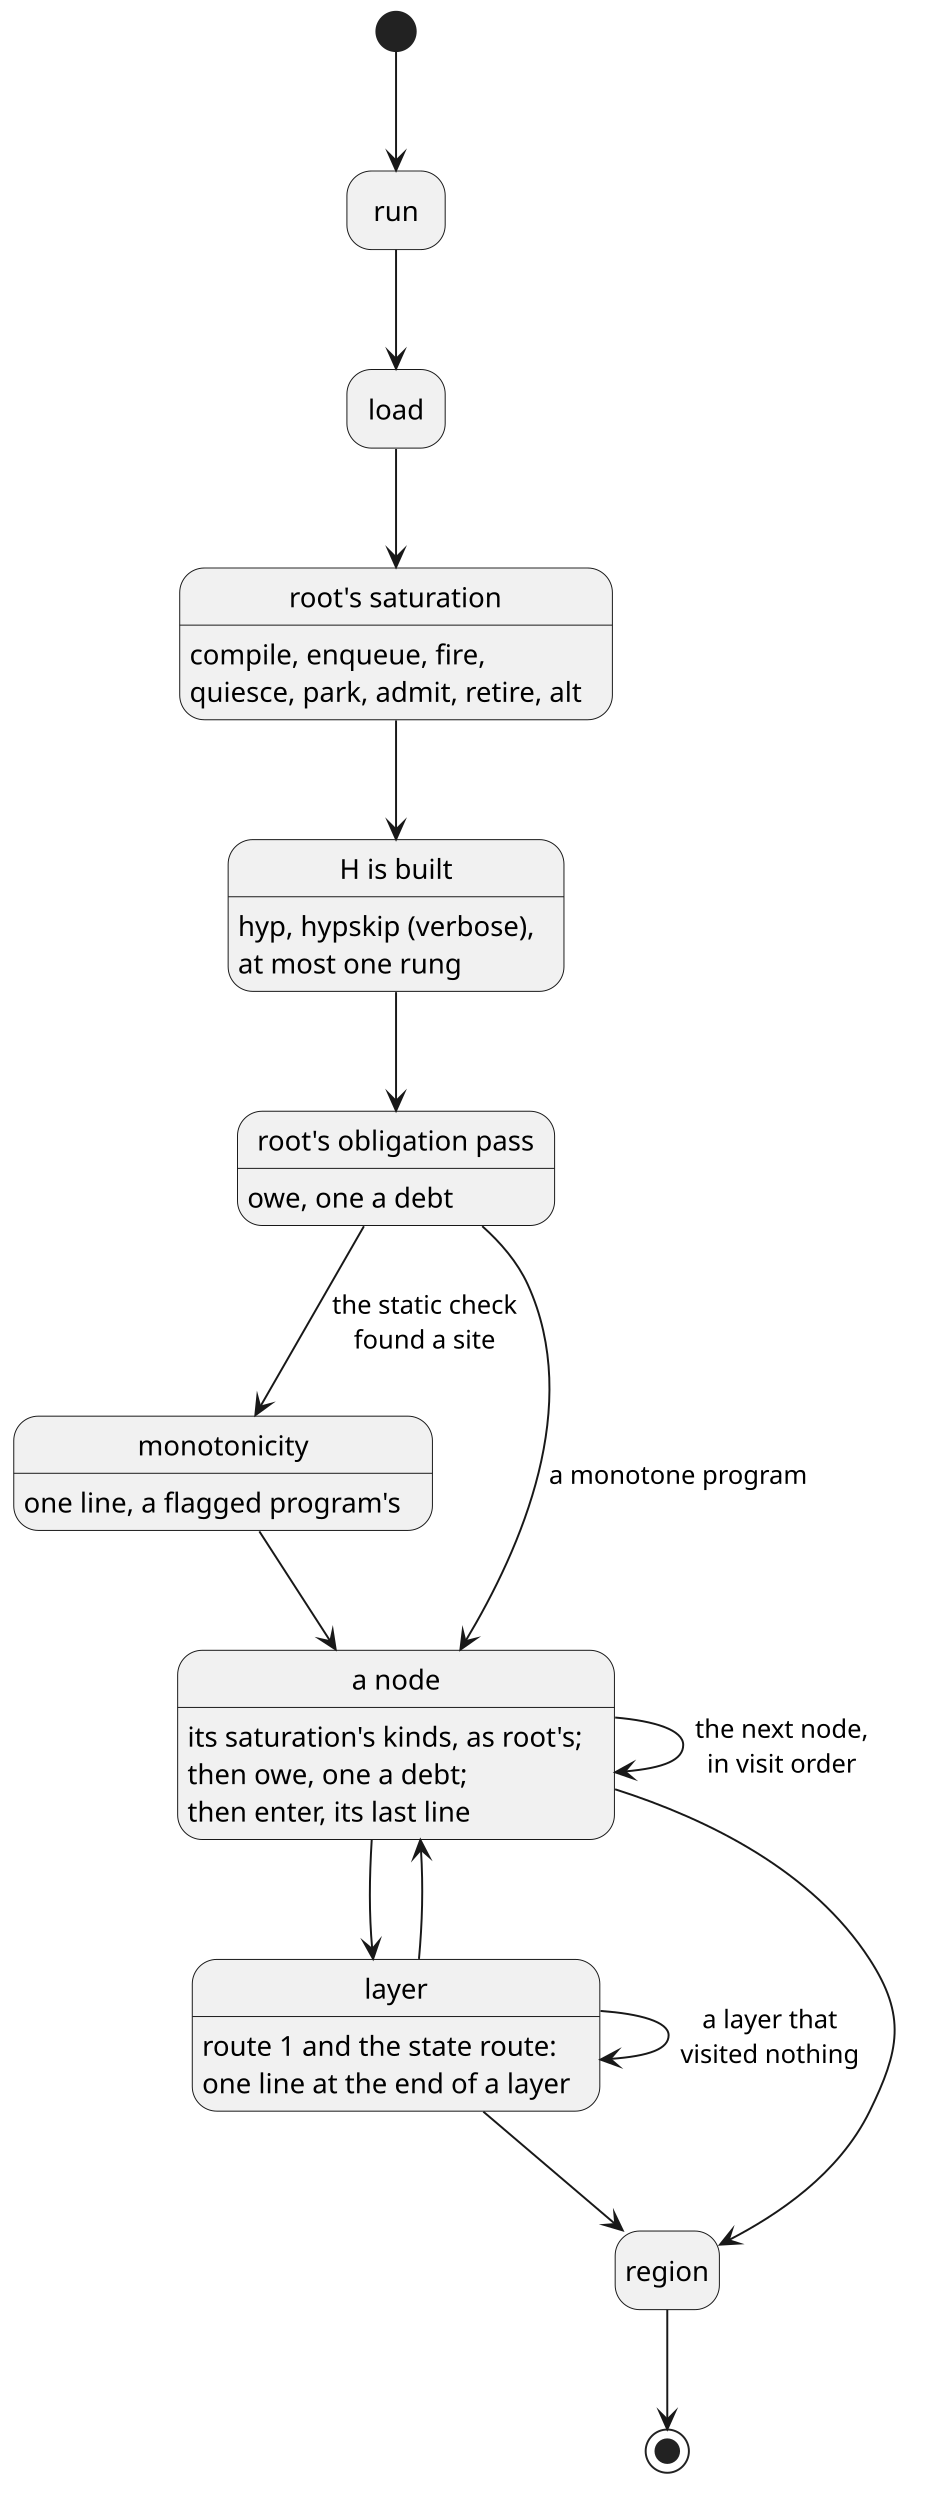
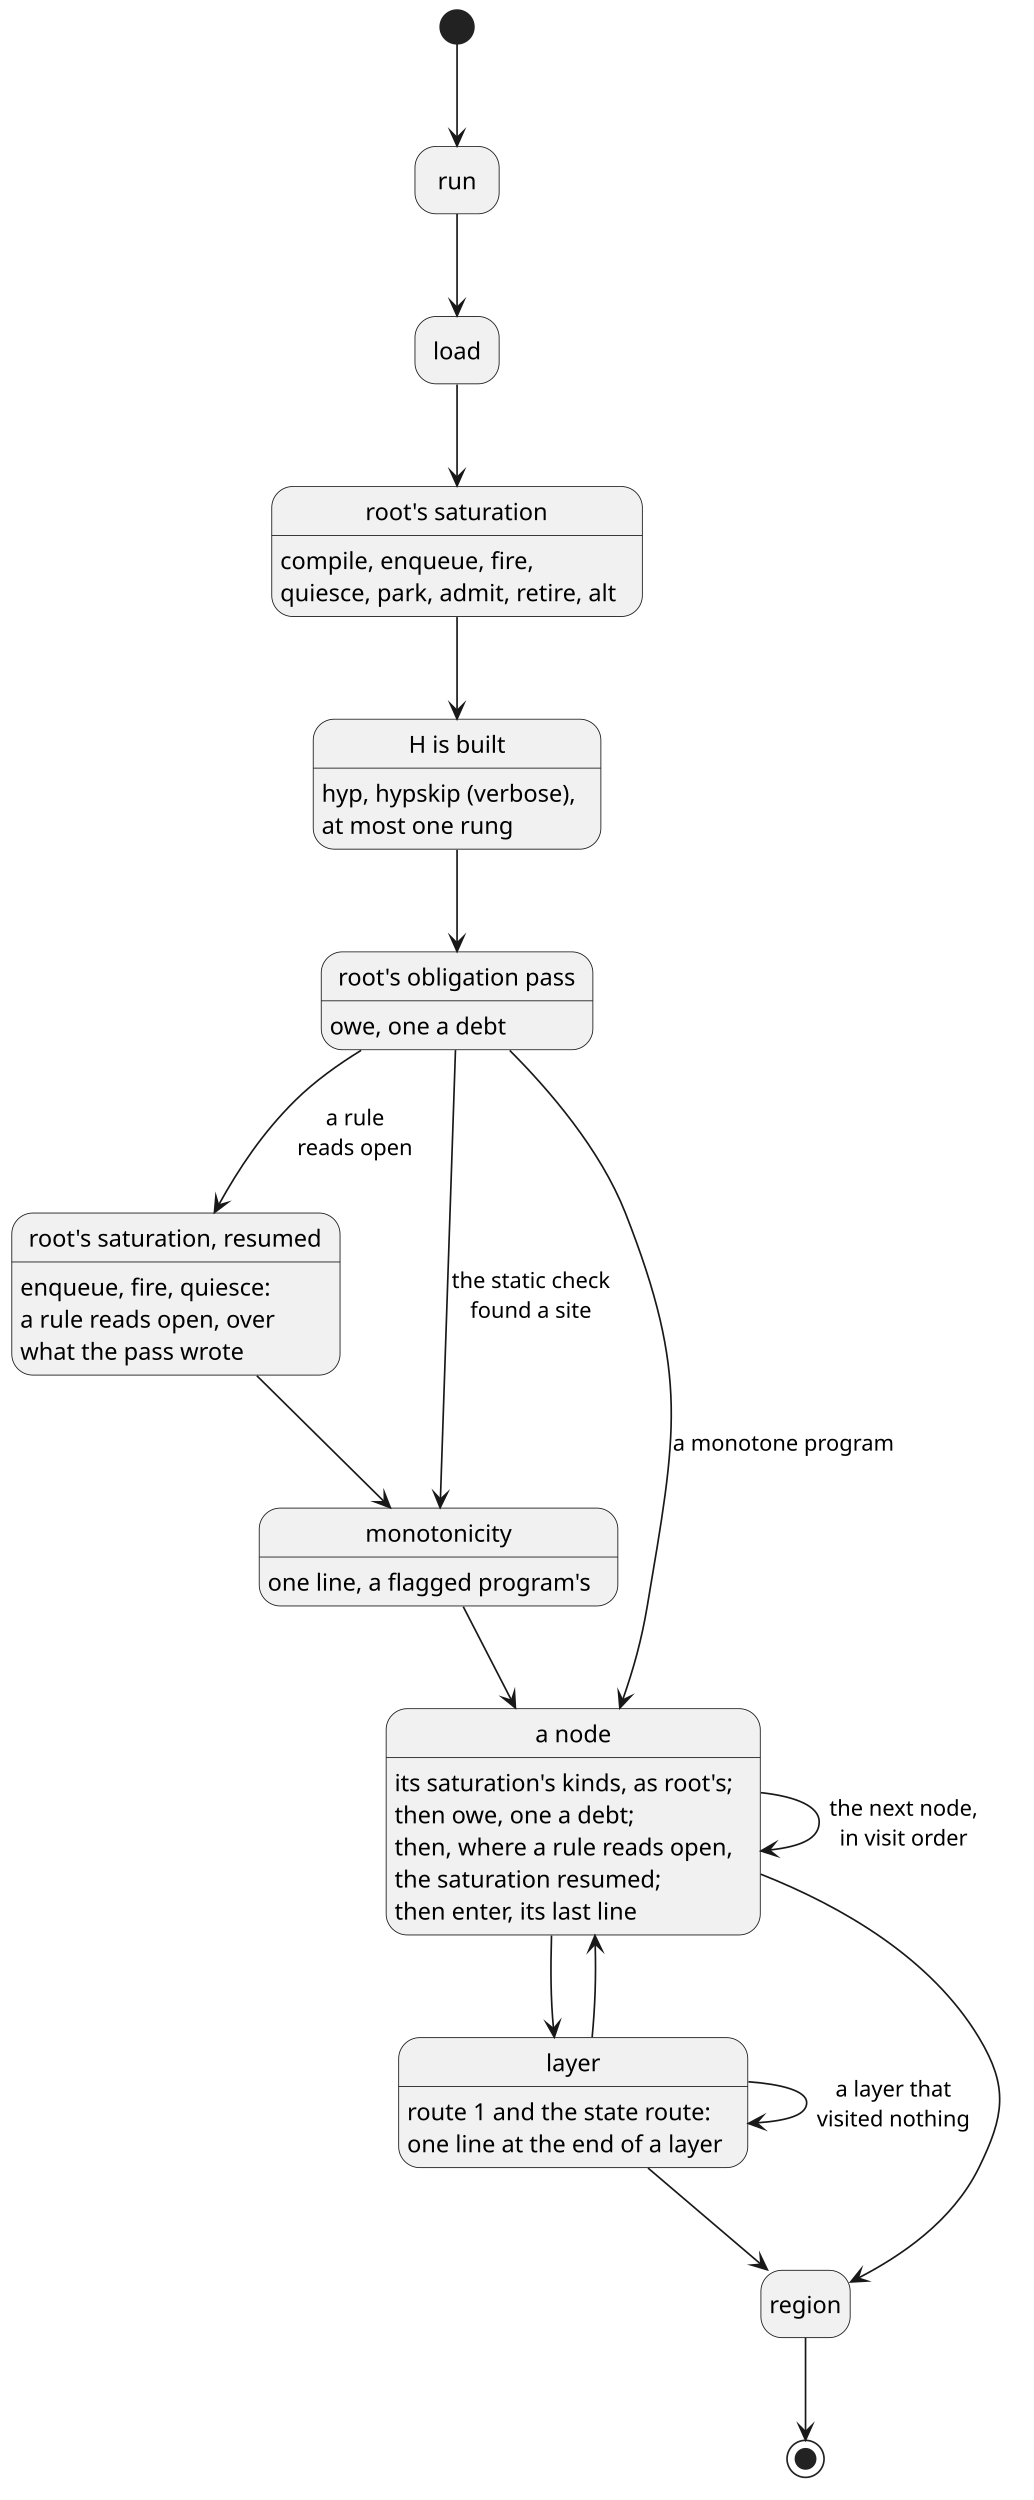
- <svg xmlns="http://www.w3.org/2000/svg" version="1.1" data-diagram-type="STATE" style="width:476px;height:1272px;background:#FFFFFF;" width="476px" height="1272px" viewBox="0 0 476 1272" zoomAndPan="magnify" preserveAspectRatio="none" contentStyleType="text/css">
+ <svg xmlns="http://www.w3.org/2000/svg" version="1.1" data-diagram-type="STATE" style="width:614px;height:1485px;background:#FFFFFF;" width="614px" height="1485px" viewBox="0 0 614 1485" zoomAndPan="magnify" preserveAspectRatio="none" contentStyleType="text/css">
  <defs />
  <g font-family="sans-serif" lengthAdjust="spacing">
-     <rect x="176.51" y="87" width="50" height="40" fill="#F1F1F1" style="stroke:#181818;stroke-width:0.5;" rx="12.5" ry="12.5" />
-     <text x="189.967" y="112.432" fill="#000" font-size="14" textLength="23.086">run</text>
-     <rect x="176.51" y="188" width="50" height="40" fill="#F1F1F1" style="stroke:#181818;stroke-width:0.5;" rx="12.5" ry="12.5" />
-     <text x="187.237" y="213.432" fill="#000" font-size="14" textLength="28.546">load</text>
+     <rect x="246.49" y="87" width="50" height="40" fill="#F1F1F1" style="stroke:#181818;stroke-width:0.5;" rx="12.5" ry="12.5" />
+     <text x="259.947" y="112.432" fill="#000" font-size="14" textLength="23.086">run</text>
+     <rect x="246.49" y="188" width="50" height="40" fill="#F1F1F1" style="stroke:#181818;stroke-width:0.5;" rx="12.5" ry="12.5" />
+     <text x="257.217" y="213.432" fill="#000" font-size="14" textLength="28.546">load</text>
    <g class="entity" data-qualified-name="Sat" id="ent0003" data-source-line="4">
-       <rect x="91.44" y="289" width="220.143" height="77.204" fill="#F1F1F1" style="stroke:#181818;stroke-width:0.5;" rx="12.5" ry="12.5" />
-       <line x1="91.44" y1="318.068" x2="311.583" y2="318.068" style="stroke:#181818;stroke-width:0.5;" />
-       <text x="147.031" y="308.966" fill="#000" font-size="14" textLength="108.962">root's saturation</text>
-       <text x="96.44" y="338.034" fill="#000" font-size="14" textLength="150.905">compile, enqueue, fire,</text>
-       <text x="96.44" y="357.102" fill="#000" font-size="14" textLength="200.143">quiesce, park, admit, retire, alt</text>
+       <rect x="161.42" y="289" width="220.143" height="77.204" fill="#F1F1F1" style="stroke:#181818;stroke-width:0.5;" rx="12.5" ry="12.5" />
+       <line x1="161.42" y1="318.068" x2="381.563" y2="318.068" style="stroke:#181818;stroke-width:0.5;" />
+       <text x="217.011" y="308.966" fill="#000" font-size="14" textLength="108.962">root's saturation</text>
+       <text x="166.42" y="338.034" fill="#000" font-size="14" textLength="150.905">compile, enqueue, fire,</text>
+       <text x="166.42" y="357.102" fill="#000" font-size="14" textLength="200.143">quiesce, park, admit, retire, alt</text>
    </g>
    <g class="entity" data-qualified-name="Gen" id="ent0004" data-source-line="5">
-       <rect x="116.08" y="427.2" width="170.863" height="77.204" fill="#F1F1F1" style="stroke:#181818;stroke-width:0.5;" rx="12.5" ry="12.5" />
-       <line x1="116.08" y1="456.268" x2="286.943" y2="456.268" style="stroke:#181818;stroke-width:0.5;" />
-       <text x="172.756" y="447.166" fill="#000" font-size="14" textLength="57.512">H is built</text>
-       <text x="121.08" y="476.234" fill="#000" font-size="14" textLength="150.863">hyp, hypskip (verbose),</text>
-       <text x="121.08" y="495.302" fill="#000" font-size="14" textLength="113.862">at most one rung</text>
+       <rect x="186.06" y="427.2" width="170.863" height="77.204" fill="#F1F1F1" style="stroke:#181818;stroke-width:0.5;" rx="12.5" ry="12.5" />
+       <line x1="186.06" y1="456.268" x2="356.923" y2="456.268" style="stroke:#181818;stroke-width:0.5;" />
+       <text x="242.736" y="447.166" fill="#000" font-size="14" textLength="57.512">H is built</text>
+       <text x="191.06" y="476.234" fill="#000" font-size="14" textLength="150.863">hyp, hypskip (verbose),</text>
+       <text x="191.06" y="495.302" fill="#000" font-size="14" textLength="113.862">at most one rung</text>
    </g>
    <g class="entity" data-qualified-name="Owe" id="ent0005" data-source-line="6">
-       <rect x="120.84" y="565.4" width="161.344" height="58.136" fill="#F1F1F1" style="stroke:#181818;stroke-width:0.5;" rx="12.5" ry="12.5" />
-       <line x1="120.84" y1="594.468" x2="282.184" y2="594.468" style="stroke:#181818;stroke-width:0.5;" />
-       <text x="130.84" y="585.366" fill="#000" font-size="14" textLength="141.344">root's obligation pass</text>
-       <text x="125.84" y="614.434" fill="#000" font-size="14" textLength="105.084">owe, one a debt</text>
+       <rect x="190.82" y="565.41" width="161.344" height="58.136" fill="#F1F1F1" style="stroke:#181818;stroke-width:0.5;" rx="12.5" ry="12.5" />
+       <line x1="190.82" y1="594.478" x2="352.164" y2="594.478" style="stroke:#181818;stroke-width:0.5;" />
+       <text x="200.82" y="585.376" fill="#000" font-size="14" textLength="141.344">root's obligation pass</text>
+       <text x="195.82" y="614.444" fill="#000" font-size="14" textLength="105.084">owe, one a debt</text>
    </g>
-     <g class="entity" data-qualified-name="Mono" id="ent0006" data-source-line="7">
-       <rect x="7" y="720.54" width="213.017" height="58.136" fill="#F1F1F1" style="stroke:#181818;stroke-width:0.5;" rx="12.5" ry="12.5" />
-       <line x1="7" y1="749.608" x2="220.017" y2="749.608" style="stroke:#181818;stroke-width:0.5;" />
-       <text x="70.011" y="740.506" fill="#000" font-size="14" textLength="86.996">monotonicity</text>
-       <text x="12" y="769.574" fill="#000" font-size="14" textLength="193.017">one line, a flagged program's</text>
+     <g class="entity" data-qualified-name="Resume" id="ent0006" data-source-line="7">
+       <rect x="7" y="720.54" width="194.985" height="96.272" fill="#F1F1F1" style="stroke:#181818;stroke-width:0.5;" rx="12.5" ry="12.5" />
+       <line x1="7" y1="749.608" x2="201.985" y2="749.608" style="stroke:#181818;stroke-width:0.5;" />
+       <text x="17" y="740.506" fill="#000" font-size="14" textLength="174.985">root's saturation, resumed</text>
+       <text x="12" y="769.574" fill="#000" font-size="14" textLength="148.987">enqueue, fire, quiesce:</text>
+       <text x="12" y="788.642" fill="#000" font-size="14" textLength="151.843">a rule reads open, over</text>
+       <text x="12" y="807.71" fill="#000" font-size="14" textLength="133.167">what the pass wrote</text>
    </g>
-     <g class="entity" data-qualified-name="Node" id="ent0007" data-source-line="8">
-       <rect x="90.39" y="839.67" width="222.229" height="96.272" fill="#F1F1F1" style="stroke:#181818;stroke-width:0.5;" rx="12.5" ry="12.5" />
-       <line x1="90.39" y1="868.738" x2="312.619" y2="868.738" style="stroke:#181818;stroke-width:0.5;" />
-       <text x="178.944" y="859.636" fill="#000" font-size="14" textLength="45.122">a node</text>
-       <text x="95.39" y="888.704" fill="#000" font-size="14" textLength="202.229">its saturation's kinds, as root's;</text>
-       <text x="95.39" y="907.772" fill="#000" font-size="14" textLength="142.729">then owe, one a debt;</text>
-       <text x="95.39" y="926.84" fill="#000" font-size="14" textLength="146.215">then enter, its last line</text>
+     <g class="entity" data-qualified-name="Mono" id="ent0007" data-source-line="8">
+       <rect x="153.98" y="895.81" width="213.017" height="58.136" fill="#F1F1F1" style="stroke:#181818;stroke-width:0.5;" rx="12.5" ry="12.5" />
+       <line x1="153.98" y1="924.878" x2="366.997" y2="924.878" style="stroke:#181818;stroke-width:0.5;" />
+       <text x="216.991" y="915.776" fill="#000" font-size="14" textLength="86.996">monotonicity</text>
+       <text x="158.98" y="944.844" fill="#000" font-size="14" textLength="193.017">one line, a flagged program's</text>
    </g>
-     <g class="entity" data-qualified-name="Layer" id="ent0008" data-source-line="9">
-       <rect x="97.83" y="996.95" width="207.361" height="77.204" fill="#F1F1F1" style="stroke:#181818;stroke-width:0.5;" rx="12.5" ry="12.5" />
-       <line x1="97.83" y1="1026.018" x2="305.191" y2="1026.018" style="stroke:#181818;stroke-width:0.5;" />
-       <text x="185.369" y="1016.916" fill="#000" font-size="14" textLength="32.284">layer</text>
-       <text x="102.83" y="1045.984" fill="#000" font-size="14" textLength="180.949">route 1 and the state route:</text>
-       <text x="102.83" y="1065.052" fill="#000" font-size="14" textLength="187.361">one line at the end of a layer</text>
+     <g class="entity" data-qualified-name="Node" id="ent0008" data-source-line="9">
+       <rect x="229.38" y="1014.95" width="222.229" height="134.408" fill="#F1F1F1" style="stroke:#181818;stroke-width:0.5;" rx="12.5" ry="12.5" />
+       <line x1="229.38" y1="1044.018" x2="451.609" y2="1044.018" style="stroke:#181818;stroke-width:0.5;" />
+       <text x="317.934" y="1034.916" fill="#000" font-size="14" textLength="45.122">a node</text>
+       <text x="234.38" y="1063.984" fill="#000" font-size="14" textLength="202.229">its saturation's kinds, as root's;</text>
+       <text x="234.38" y="1083.052" fill="#000" font-size="14" textLength="142.729">then owe, one a debt;</text>
+       <text x="234.38" y="1102.12" fill="#000" font-size="14" textLength="201.459">then, where a rule reads open,</text>
+       <text x="234.38" y="1121.188" fill="#000" font-size="14" textLength="158.955">the saturation resumed;</text>
+       <text x="234.38" y="1140.256" fill="#000" font-size="14" textLength="146.215">then enter, its last line</text>
    </g>
-     <rect x="313" y="1135.15" width="53.022" height="40" fill="#F1F1F1" style="stroke:#181818;stroke-width:0.5;" rx="12.5" ry="12.5" />
-     <text x="318" y="1160.582" fill="#000" font-size="14" textLength="43.022">region</text>
-     <g class="start_entity" data-qualified-name=".start." id="ent0010" data-source-line="12">
-       <ellipse cx="201.51" cy="16" rx="10" ry="10" fill="#222" style="stroke:#222;stroke-width:1;" />
+     <g class="entity" data-qualified-name="Layer" id="ent0009" data-source-line="10">
+       <rect x="236.81" y="1210.36" width="207.361" height="77.204" fill="#F1F1F1" style="stroke:#181818;stroke-width:0.5;" rx="12.5" ry="12.5" />
+       <line x1="236.81" y1="1239.428" x2="444.171" y2="1239.428" style="stroke:#181818;stroke-width:0.5;" />
+       <text x="324.349" y="1230.326" fill="#000" font-size="14" textLength="32.284">layer</text>
+       <text x="241.81" y="1259.394" fill="#000" font-size="14" textLength="180.949">route 1 and the state route:</text>
+       <text x="241.81" y="1278.462" fill="#000" font-size="14" textLength="187.361">one line at the end of a layer</text>
    </g>
-     <g class="end_entity" data-qualified-name=".end." id="ent0025" data-source-line="26">
-       <ellipse cx="339.51" cy="1247.15" rx="11" ry="11" fill="none" style="stroke:#222;stroke-width:1;" />
-       <ellipse cx="339.51" cy="1247.15" rx="6" ry="6" fill="#222" style="stroke:#222;stroke-width:1;" />
+     <rect x="451.98" y="1348.56" width="53.022" height="40" fill="#F1F1F1" style="stroke:#181818;stroke-width:0.5;" rx="12.5" ry="12.5" />
+     <text x="456.98" y="1373.992" fill="#000" font-size="14" textLength="43.022">region</text>
+     <g class="start_entity" data-qualified-name=".start." id="ent0011" data-source-line="13">
+       <ellipse cx="271.49" cy="16" rx="10" ry="10" fill="#222" style="stroke:#222;stroke-width:1;" />
    </g>
-     <g class="link" data-entity-1="ent0010" data-entity-2="ent0001" id="lnk11" data-source-line="12" data-link-type="dependency">
-       <path d="M201.51,26.18 C201.51,40.4 201.51,63.02 201.51,81.74" style="stroke:#181818;stroke-width:1;" fill="none" id="*start*-to-Run" />
-       <polygon points="201.51,86.74,205.51,77.74,201.51,81.74,197.51,77.74,201.51,86.74" fill="#181818" style="stroke:#181818;stroke-width:1;stroke-linejoin:miter;stroke-miterlimit:10;" />
+     <g class="end_entity" data-qualified-name=".end." id="ent0028" data-source-line="29">
+       <ellipse cx="478.49" cy="1460.56" rx="11" ry="11" fill="none" style="stroke:#222;stroke-width:1;" />
+       <ellipse cx="478.49" cy="1460.56" rx="6" ry="6" fill="#222" style="stroke:#222;stroke-width:1;" />
    </g>
-     <g class="link" data-entity-1="ent0001" data-entity-2="ent0002" id="lnk12" data-source-line="13" data-link-type="dependency">
-       <path d="M201.51,127.08 C201.51,144.5 201.51,165.12 201.51,182.63" style="stroke:#181818;stroke-width:1;" fill="none" id="Run-to-Load" />
-       <polygon points="201.51,187.63,205.51,178.63,201.51,182.63,197.51,178.63,201.51,187.63" fill="#181818" style="stroke:#181818;stroke-width:1;stroke-linejoin:miter;stroke-miterlimit:10;" />
+     <g class="link" data-entity-1="ent0011" data-entity-2="ent0001" id="lnk12" data-source-line="13" data-link-type="dependency">
+       <path d="M271.49,26.19 C271.49,40.4 271.49,63.02 271.49,81.74" style="stroke:#181818;stroke-width:1;" fill="none" id="*start*-to-Run" />
+       <polygon points="271.49,86.74,275.49,77.74,271.49,81.74,267.49,77.74,271.49,86.74" fill="#181818" style="stroke:#181818;stroke-width:1;stroke-linejoin:miter;stroke-miterlimit:10;" />
    </g>
-     <g class="link" data-entity-1="ent0002" data-entity-2="ent0003" id="lnk13" data-source-line="14" data-link-type="dependency">
-       <path d="M201.51,228.42 C201.51,244.72 201.51,263.52 201.51,283.59" style="stroke:#181818;stroke-width:1;" fill="none" id="Load-to-Sat" />
-       <polygon points="201.51,288.59,205.51,279.59,201.51,283.59,197.51,279.59,201.51,288.59" fill="#181818" style="stroke:#181818;stroke-width:1;stroke-linejoin:miter;stroke-miterlimit:10;" />
+     <g class="link" data-entity-1="ent0001" data-entity-2="ent0002" id="lnk13" data-source-line="14" data-link-type="dependency">
+       <path d="M271.49,127.09 C271.49,144.5 271.49,165.13 271.49,182.63" style="stroke:#181818;stroke-width:1;" fill="none" id="Run-to-Load" />
+       <polygon points="271.49,187.63,275.49,178.63,271.49,182.63,267.49,178.63,271.49,187.63" fill="#181818" style="stroke:#181818;stroke-width:1;stroke-linejoin:miter;stroke-miterlimit:10;" />
    </g>
-     <g class="link" data-entity-1="ent0003" data-entity-2="ent0004" id="lnk14" data-source-line="15" data-link-type="dependency">
-       <path d="M201.51,366.54 C201.51,385.43 201.51,403.2 201.51,422.06" style="stroke:#181818;stroke-width:1;" fill="none" id="Sat-to-Gen" />
-       <polygon points="201.51,427.06,205.51,418.06,201.51,422.06,197.51,418.06,201.51,427.06" fill="#181818" style="stroke:#181818;stroke-width:1;stroke-linejoin:miter;stroke-miterlimit:10;" />
+     <g class="link" data-entity-1="ent0002" data-entity-2="ent0003" id="lnk14" data-source-line="15" data-link-type="dependency">
+       <path d="M271.49,228.42 C271.49,244.73 271.49,263.52 271.49,283.6" style="stroke:#181818;stroke-width:1;" fill="none" id="Load-to-Sat" />
+       <polygon points="271.49,288.6,275.49,279.6,271.49,283.6,267.49,279.6,271.49,288.6" fill="#181818" style="stroke:#181818;stroke-width:1;stroke-linejoin:miter;stroke-miterlimit:10;" />
    </g>
-     <g class="link" data-entity-1="ent0004" data-entity-2="ent0005" id="lnk15" data-source-line="16" data-link-type="dependency">
-       <path d="M201.51,504.81 C201.51,524.19 201.51,542.37 201.51,560.16" style="stroke:#181818;stroke-width:1;" fill="none" id="Gen-to-Owe" />
-       <polygon points="201.51,565.16,205.51,556.16,201.51,560.16,197.51,556.16,201.51,565.16" fill="#181818" style="stroke:#181818;stroke-width:1;stroke-linejoin:miter;stroke-miterlimit:10;" />
+     <g class="link" data-entity-1="ent0003" data-entity-2="ent0004" id="lnk15" data-source-line="16" data-link-type="dependency">
+       <path d="M271.49,366.54 C271.49,385.43 271.49,403.2 271.49,422.07" style="stroke:#181818;stroke-width:1;" fill="none" id="Sat-to-Gen" />
+       <polygon points="271.49,427.07,275.49,418.07,271.49,422.07,267.49,418.07,271.49,427.07" fill="#181818" style="stroke:#181818;stroke-width:1;stroke-linejoin:miter;stroke-miterlimit:10;" />
    </g>
-     <g class="link" data-entity-1="ent0005" data-entity-2="ent0006" id="lnk16" data-source-line="17" data-link-type="dependency">
-       <path d="M185.16,623.92 C169.41,651.33 148.181,688.265 132.411,715.715" style="stroke:#181818;stroke-width:1;" fill="none" id="Owe-to-Mono" />
-       <polygon points="129.92,720.05,137.872,714.239,132.411,715.715,130.935,710.254,129.92,720.05" fill="#181818" style="stroke:#181818;stroke-width:1;stroke-linejoin:miter;stroke-miterlimit:10;" />
-       <text x="168.98" y="668.437" fill="#000" font-size="13" textLength="94.107">the static check</text>
-       <text x="180.004" y="686.143" fill="#000" font-size="13" textLength="72.059">found a site</text>
+     <g class="link" data-entity-1="ent0004" data-entity-2="ent0005" id="lnk16" data-source-line="17" data-link-type="dependency">
+       <path d="M271.49,504.81 C271.49,524.19 271.49,542.37 271.49,560.16" style="stroke:#181818;stroke-width:1;" fill="none" id="Gen-to-Owe" />
+       <polygon points="271.49,565.16,275.49,556.16,271.49,560.16,267.49,556.16,271.49,565.16" fill="#181818" style="stroke:#181818;stroke-width:1;stroke-linejoin:miter;stroke-miterlimit:10;" />
    </g>
-     <g class="link" data-entity-1="ent0005" data-entity-2="ent0007" id="lnk17" data-source-line="18" data-link-type="dependency">
-       <path d="M245.37,623.88 C254.72,632.22 263.33,642.2 268.51,653.54 C296.6,715.06 265.7,786.841 236.82,835.041" style="stroke:#181818;stroke-width:1;" fill="none" id="Owe-to-Node" />
-       <polygon points="234.25,839.33,242.307,833.666,236.82,835.041,235.445,829.554,234.25,839.33" fill="#181818" style="stroke:#181818;stroke-width:1;stroke-linejoin:miter;stroke-miterlimit:10;" />
-       <text x="279.31" y="755.007" fill="#000" font-size="13" textLength="131.937">a monotone program</text>
+     <g class="link" data-entity-1="ent0005" data-entity-2="ent0006" id="lnk17" data-source-line="18" data-link-type="dependency">
+       <path d="M214.48,623.93 C200.79,632.33 186.86,642.32 175.49,653.54 C156.07,672.73 141.992,693.846 129.802,715.866" style="stroke:#181818;stroke-width:1;" fill="none" id="Owe-to-Resume" />
+       <polygon points="127.38,720.24,135.238,714.303,129.802,715.866,128.239,710.429,127.38,720.24" fill="#181818" style="stroke:#181818;stroke-width:1;stroke-linejoin:miter;stroke-miterlimit:10;" />
+       <text x="193.52" y="668.437" fill="#000" font-size="13" textLength="34.762">a rule</text>
+       <text x="176.49" y="686.143" fill="#000" font-size="13" textLength="68.822">reads open</text>
    </g>
    <g class="link" data-entity-1="ent0006" data-entity-2="ent0007" id="lnk18" data-source-line="19" data-link-type="dependency">
-       <path d="M131.96,779.16 C143.2,796.55 155.126,815.021 168.076,835.061" style="stroke:#181818;stroke-width:1;" fill="none" id="Mono-to-Node" />
-       <polygon points="170.79,839.26,169.265,829.53,168.076,835.061,162.546,833.872,170.79,839.26" fill="#181818" style="stroke:#181818;stroke-width:1;stroke-linejoin:miter;stroke-miterlimit:10;" />
+       <path d="M152.57,817.2 C178.53,842.86 206.154,870.165 228.304,892.065" style="stroke:#181818;stroke-width:1;" fill="none" id="Resume-to-Mono" />
+       <polygon points="231.86,895.58,228.272,886.408,228.304,892.065,222.648,892.097,231.86,895.58" fill="#181818" style="stroke:#181818;stroke-width:1;stroke-linejoin:miter;stroke-miterlimit:10;" />
    </g>
-     <g class="link" data-entity-1="ent0007" data-entity-2="ent0007" id="lnk19" data-source-line="20" data-link-type="dependency">
-       <path d="M313,873.88 C333.35,875.64 347.62,880.28 347.62,887.81 C347.62,895.34 338.331,899.549 317.981,901.309" style="stroke:#181818;stroke-width:1;" fill="none" id="Node-to-Node" />
-       <polygon points="313,901.74,322.311,904.95,317.981,901.309,321.622,896.979,313,901.74" fill="#181818" style="stroke:#181818;stroke-width:1;stroke-linejoin:miter;stroke-miterlimit:10;" />
-       <text x="353.62" y="884.207" fill="#000" font-size="13" textLength="88.465">the next node,</text>
-       <text x="359.698" y="901.913" fill="#000" font-size="13" textLength="76.31">in visit order</text>
+     <g class="link" data-entity-1="ent0005" data-entity-2="ent0007" id="lnk19" data-source-line="20" data-link-type="dependency">
+       <path d="M270.55,623.76 C268.47,685.84 263.687,828.433 261.607,890.553" style="stroke:#181818;stroke-width:1;" fill="none" id="Owe-to-Mono" />
+       <polygon points="261.44,895.55,265.739,886.689,261.607,890.553,257.743,886.421,261.44,895.55" fill="#181818" style="stroke:#181818;stroke-width:1;stroke-linejoin:miter;stroke-miterlimit:10;" />
+       <text x="268.27" y="765.077" fill="#000" font-size="13" textLength="94.107">the static check</text>
+       <text x="279.294" y="782.783" fill="#000" font-size="13" textLength="72.059">found a site</text>
    </g>
-     <g class="link" data-entity-1="ent0007" data-entity-2="ent0008" id="lnk20" data-source-line="21" data-link-type="dependency">
-       <path d="M189.13,936.13 C187.94,955.74 187.723,973.21 189.383,991.7" style="stroke:#181818;stroke-width:1;" fill="none" id="Node-to-Layer" />
-       <polygon points="189.83,996.68,193.009,987.358,189.383,991.7,185.041,988.074,189.83,996.68" fill="#181818" style="stroke:#181818;stroke-width:1;stroke-linejoin:miter;stroke-miterlimit:10;" />
+     <g class="link" data-entity-1="ent0005" data-entity-2="ent0008" id="lnk20" data-source-line="21" data-link-type="dependency">
+       <path d="M302.8,623.98 C326.22,647.4 356.65,682.76 371.49,720.54 C409.48,817.25 401.71,851.49 384.49,953.95 C381.1,974.11 376.537,990.629 369.827,1009.859" style="stroke:#181818;stroke-width:1;" fill="none" id="Owe-to-Node" />
+       <polygon points="368.18,1014.58,374.922,1007.4,369.827,1009.859,367.368,1004.765,368.18,1014.58" fill="#181818" style="stroke:#181818;stroke-width:1;stroke-linejoin:miter;stroke-miterlimit:10;" />
+       <text x="399.63" y="861.707" fill="#000" font-size="13" textLength="131.937">a monotone program</text>
    </g>
-     <g class="link" data-entity-1="ent0008" data-entity-2="ent0007" id="lnk21" data-source-line="22" data-link-type="dependency">
-       <path d="M213.18,996.68 C214.84,978.19 215.383,960.731 214.193,941.121" style="stroke:#181818;stroke-width:1;" fill="none" id="Layer-to-Node" />
-       <polygon points="213.89,936.13,210.442,945.356,214.193,941.121,218.428,944.871,213.89,936.13" fill="#181818" style="stroke:#181818;stroke-width:1;stroke-linejoin:miter;stroke-miterlimit:10;" />
+     <g class="link" data-entity-1="ent0007" data-entity-2="ent0008" id="lnk21" data-source-line="22" data-link-type="dependency">
+       <path d="M275.17,954.36 C283.87,971.26 293.011,988.985 303.861,1010.055" style="stroke:#181818;stroke-width:1;" fill="none" id="Mono-to-Node" />
+       <polygon points="306.15,1014.5,305.586,1004.667,303.861,1010.055,298.473,1008.33,306.15,1014.5" fill="#181818" style="stroke:#181818;stroke-width:1;stroke-linejoin:miter;stroke-miterlimit:10;" />
    </g>
    <g class="link" data-entity-1="ent0008" data-entity-2="ent0008" id="lnk22" data-source-line="23" data-link-type="dependency">
-       <path d="M305.53,1023.17 C325.8,1024.61 340.19,1028.73 340.19,1035.55 C340.19,1042.36 330.787,1046.136 310.517,1047.576" style="stroke:#181818;stroke-width:1;" fill="none" id="Layer-to-Layer" />
-       <polygon points="305.53,1047.93,314.791,1051.282,310.517,1047.576,314.224,1043.302,305.53,1047.93" fill="#181818" style="stroke:#181818;stroke-width:1;stroke-linejoin:miter;stroke-miterlimit:10;" />
-       <text x="357.292" y="1031.947" fill="#000" font-size="13" textLength="68.744">a layer that</text>
-       <text x="346.19" y="1049.653" fill="#000" font-size="13" textLength="90.948">visited nothing</text>
+       <path d="M451.98,1064.84 C472.33,1067.03 486.61,1072.8 486.61,1082.15 C486.61,1091.5 477.301,1096.733 456.951,1098.933" style="stroke:#181818;stroke-width:1;" fill="none" id="Node-to-Node" />
+       <polygon points="451.98,1099.47,461.358,1102.479,456.951,1098.933,460.498,1094.526,451.98,1099.47" fill="#181818" style="stroke:#181818;stroke-width:1;stroke-linejoin:miter;stroke-miterlimit:10;" />
+       <text x="492.61" y="1078.547" fill="#000" font-size="13" textLength="88.465">the next node,</text>
+       <text x="498.688" y="1096.253" fill="#000" font-size="13" textLength="76.31">in visit order</text>
    </g>
-     <g class="link" data-entity-1="ent0007" data-entity-2="ent0009" id="lnk23" data-source-line="24" data-link-type="dependency">
-       <path d="M312.97,910.39 C361.41,925.9 413.6,952.29 442.51,996.95 C461.16,1025.75 457.59,1043.33 442.51,1074.15 C426.78,1106.28 395.673,1126.926 370.763,1139.786" style="stroke:#181818;stroke-width:1;" fill="none" id="Node-to-Region" />
-       <polygon points="366.32,1142.08,376.152,1141.506,370.763,1139.786,372.482,1134.397,366.32,1142.08" fill="#181818" style="stroke:#181818;stroke-width:1;stroke-linejoin:miter;stroke-miterlimit:10;" />
+     <g class="link" data-entity-1="ent0008" data-entity-2="ent0009" id="lnk23" data-source-line="24" data-link-type="dependency">
+       <path d="M327.59,1149.71 C327.01,1170.26 327.103,1187.192 328.783,1205.102" style="stroke:#181818;stroke-width:1;" fill="none" id="Node-to-Layer" />
+       <polygon points="329.25,1210.08,332.392,1200.746,328.783,1205.102,324.427,1201.493,329.25,1210.08" fill="#181818" style="stroke:#181818;stroke-width:1;stroke-linejoin:miter;stroke-miterlimit:10;" />
    </g>
-     <g class="link" data-entity-1="ent0008" data-entity-2="ent0009" id="lnk24" data-source-line="25" data-link-type="dependency">
-       <path d="M245.93,1074.41 C269.57,1094.55 293.824,1115.227 313.014,1131.577" style="stroke:#181818;stroke-width:1;" fill="none" id="Layer-to-Region" />
-       <polygon points="316.82,1134.82,312.563,1125.938,313.014,1131.577,307.375,1132.028,316.82,1134.82" fill="#181818" style="stroke:#181818;stroke-width:1;stroke-linejoin:miter;stroke-miterlimit:10;" />
+     <g class="link" data-entity-1="ent0009" data-entity-2="ent0008" id="lnk24" data-source-line="25" data-link-type="dependency">
+       <path d="M351.74,1210.08 C353.42,1192.17 354.109,1175.258 353.539,1154.708" style="stroke:#181818;stroke-width:1;" fill="none" id="Layer-to-Node" />
+       <polygon points="353.4,1149.71,349.651,1158.817,353.539,1154.708,357.648,1158.596,353.4,1149.71" fill="#181818" style="stroke:#181818;stroke-width:1;stroke-linejoin:miter;stroke-miterlimit:10;" />
    </g>
-     <g class="link" data-entity-1="ent0009" data-entity-2="ent0025" id="lnk26" data-source-line="26" data-link-type="dependency">
-       <path d="M339.51,1175.24 C339.51,1193.81 339.51,1216.32 339.51,1231.02" style="stroke:#181818;stroke-width:1;" fill="none" id="Region-to-*end*" />
-       <polygon points="339.51,1236.02,343.51,1227.02,339.51,1231.02,335.51,1227.02,339.51,1236.02" fill="#181818" style="stroke:#181818;stroke-width:1;stroke-linejoin:miter;stroke-miterlimit:10;" />
+     <g class="link" data-entity-1="ent0009" data-entity-2="ent0009" id="lnk25" data-source-line="26" data-link-type="dependency">
+       <path d="M444.52,1236.58 C464.78,1238.02 479.17,1242.14 479.17,1248.96 C479.17,1255.77 469.767,1259.546 449.507,1260.986" style="stroke:#181818;stroke-width:1;" fill="none" id="Layer-to-Layer" />
+       <polygon points="444.52,1261.34,453.781,1264.692,449.507,1260.986,453.214,1256.712,444.52,1261.34" fill="#181818" style="stroke:#181818;stroke-width:1;stroke-linejoin:miter;stroke-miterlimit:10;" />
+       <text x="496.272" y="1245.357" fill="#000" font-size="13" textLength="68.744">a layer that</text>
+       <text x="485.17" y="1263.063" fill="#000" font-size="13" textLength="90.948">visited nothing</text>
+     </g>
+     <g class="link" data-entity-1="ent0008" data-entity-2="ent0010" id="lnk26" data-source-line="27" data-link-type="dependency">
+       <path d="M451.84,1113.25 C500.57,1132.57 553.03,1163.15 581.49,1210.36 C599.21,1239.74 596.58,1256.74 581.49,1287.56 C565.76,1319.69 534.663,1340.337 509.743,1353.197" style="stroke:#181818;stroke-width:1;" fill="none" id="Node-to-Region" />
+       <polygon points="505.3,1355.49,515.132,1354.917,509.743,1353.197,511.463,1347.808,505.3,1355.49" fill="#181818" style="stroke:#181818;stroke-width:1;stroke-linejoin:miter;stroke-miterlimit:10;" />
+     </g>
+     <g class="link" data-entity-1="ent0009" data-entity-2="ent0010" id="lnk27" data-source-line="28" data-link-type="dependency">
+       <path d="M384.92,1287.82 C408.55,1307.96 432.814,1328.637 452.004,1344.987" style="stroke:#181818;stroke-width:1;" fill="none" id="Layer-to-Region" />
+       <polygon points="455.81,1348.23,451.553,1339.348,452.004,1344.987,446.365,1345.438,455.81,1348.23" fill="#181818" style="stroke:#181818;stroke-width:1;stroke-linejoin:miter;stroke-miterlimit:10;" />
+     </g>
+     <g class="link" data-entity-1="ent0010" data-entity-2="ent0028" id="lnk29" data-source-line="29" data-link-type="dependency">
+       <path d="M478.49,1388.65 C478.49,1407.22 478.49,1429.73 478.49,1444.43" style="stroke:#181818;stroke-width:1;" fill="none" id="Region-to-*end*" />
+       <polygon points="478.49,1449.43,482.49,1440.43,478.49,1444.43,474.49,1440.43,478.49,1449.43" fill="#181818" style="stroke:#181818;stroke-width:1;stroke-linejoin:miter;stroke-miterlimit:10;" />
    </g>
  </g>
</svg>
